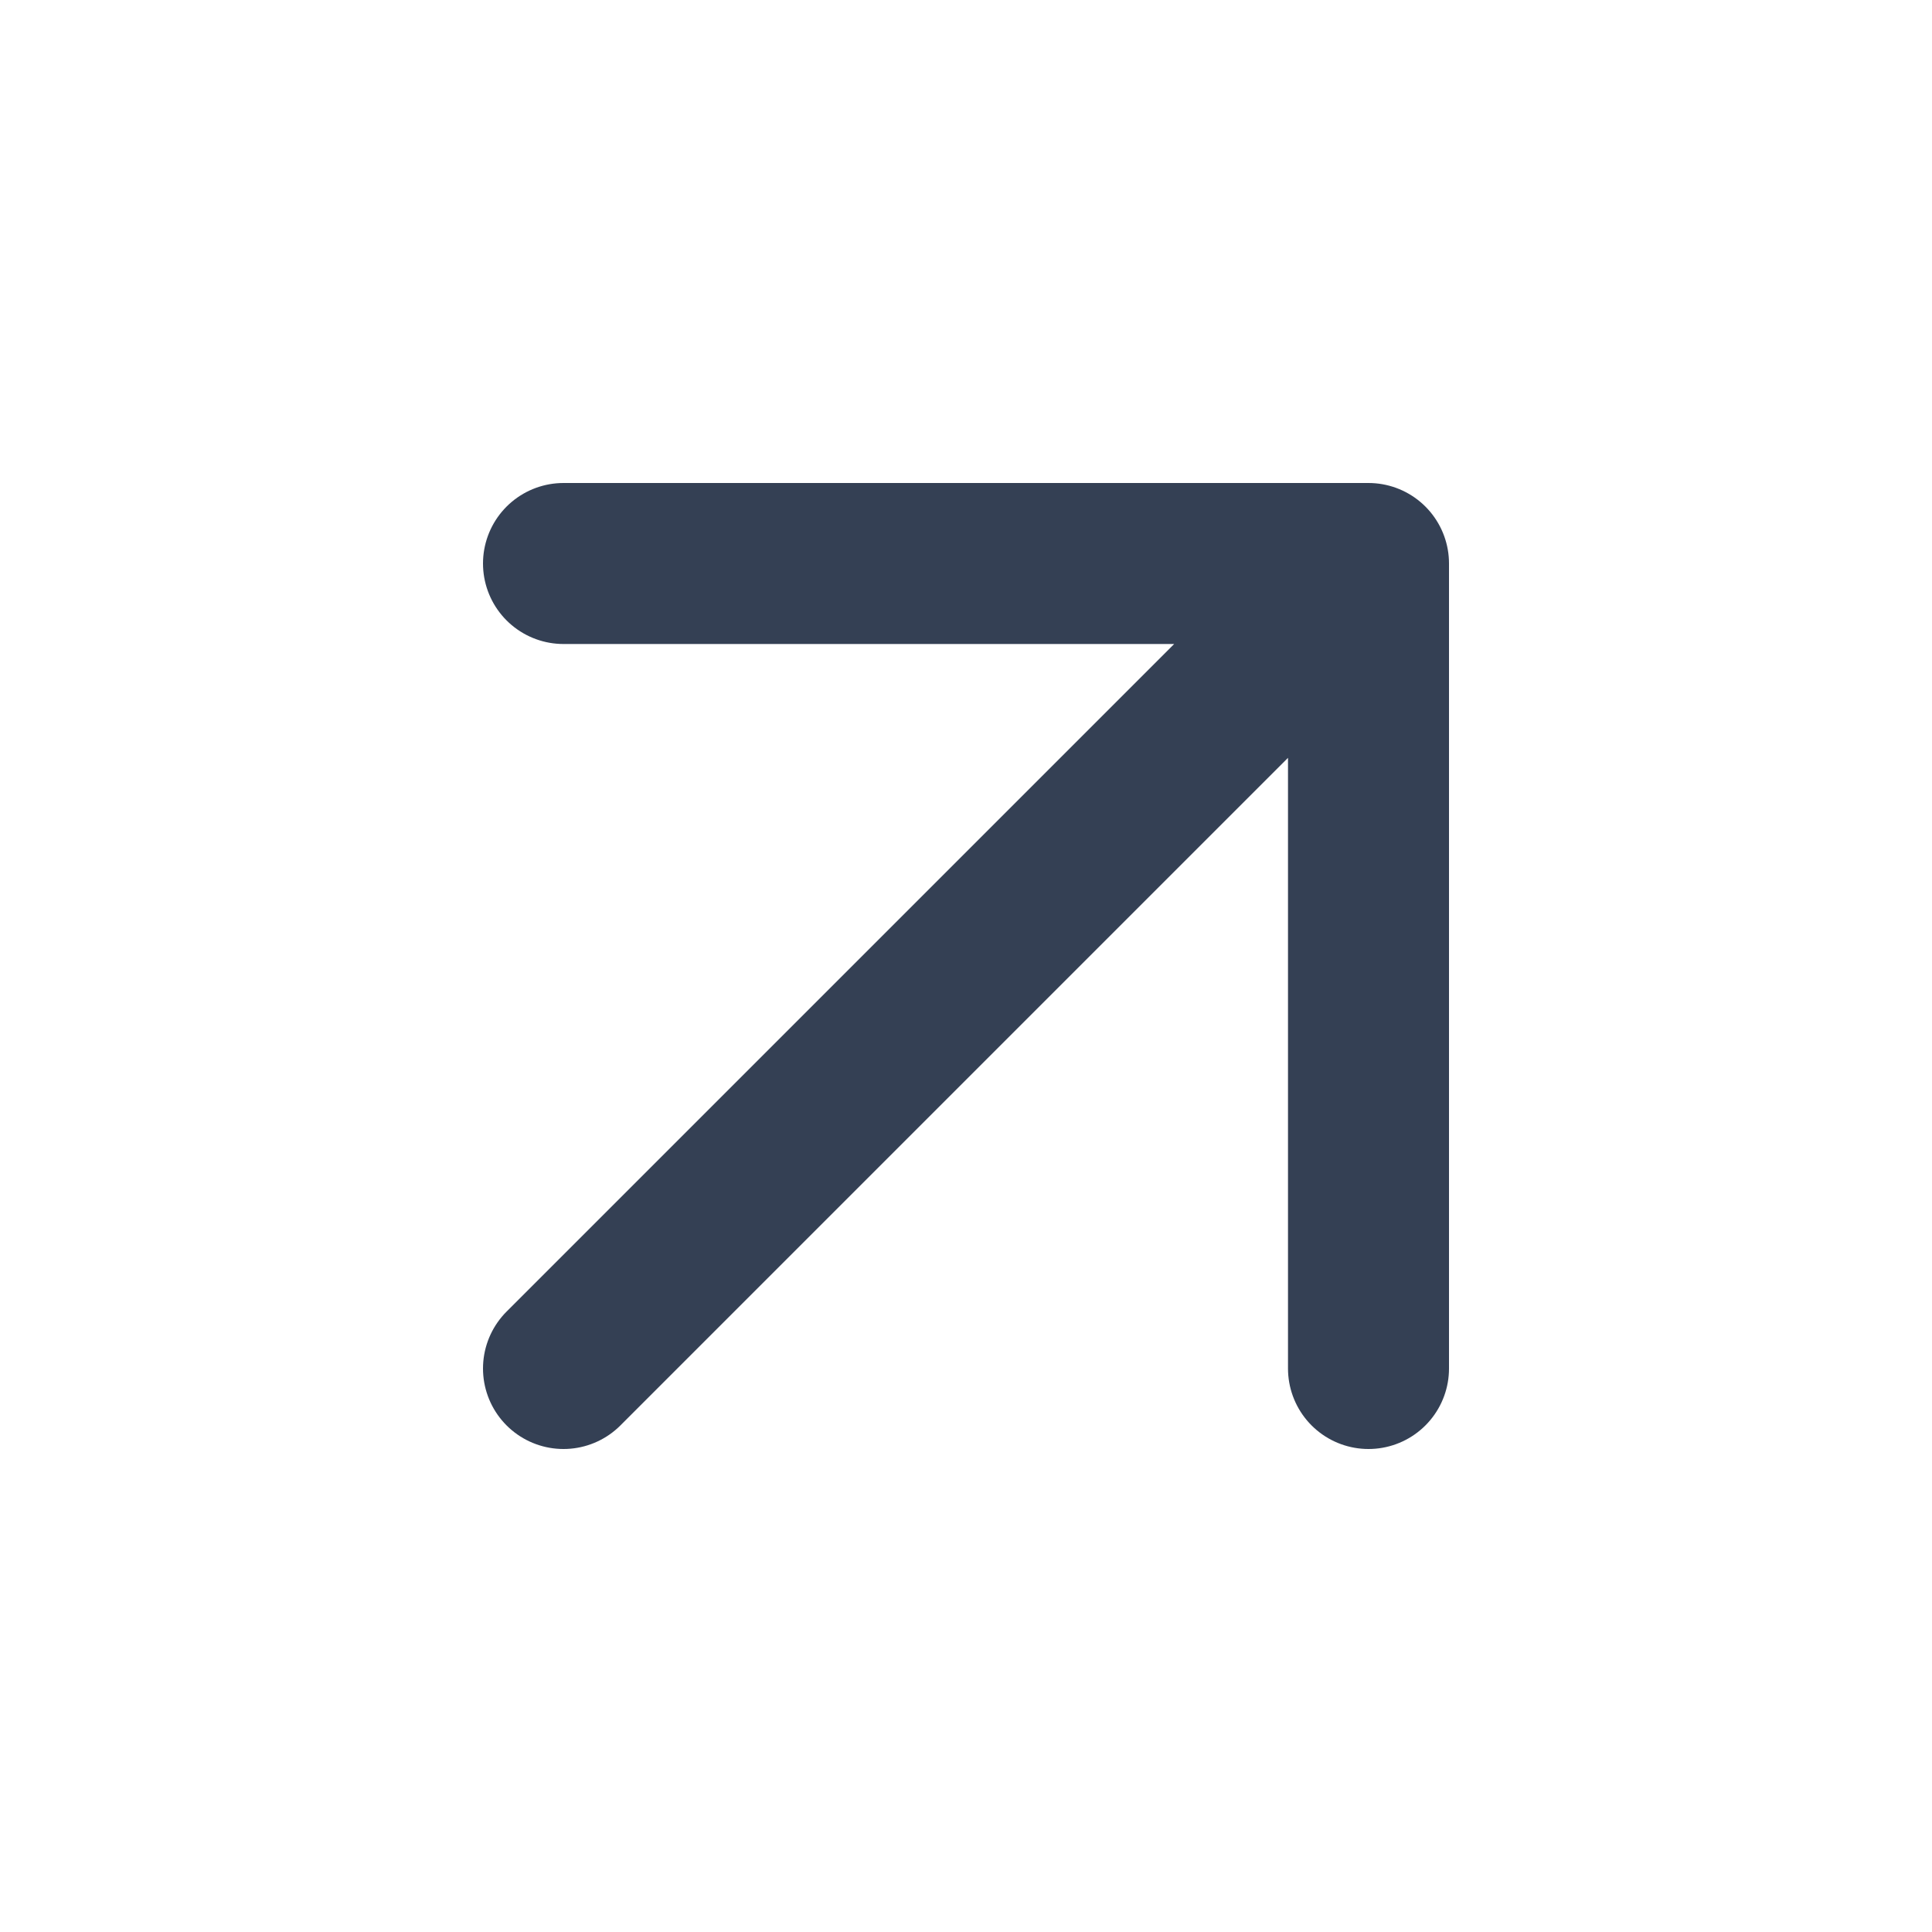
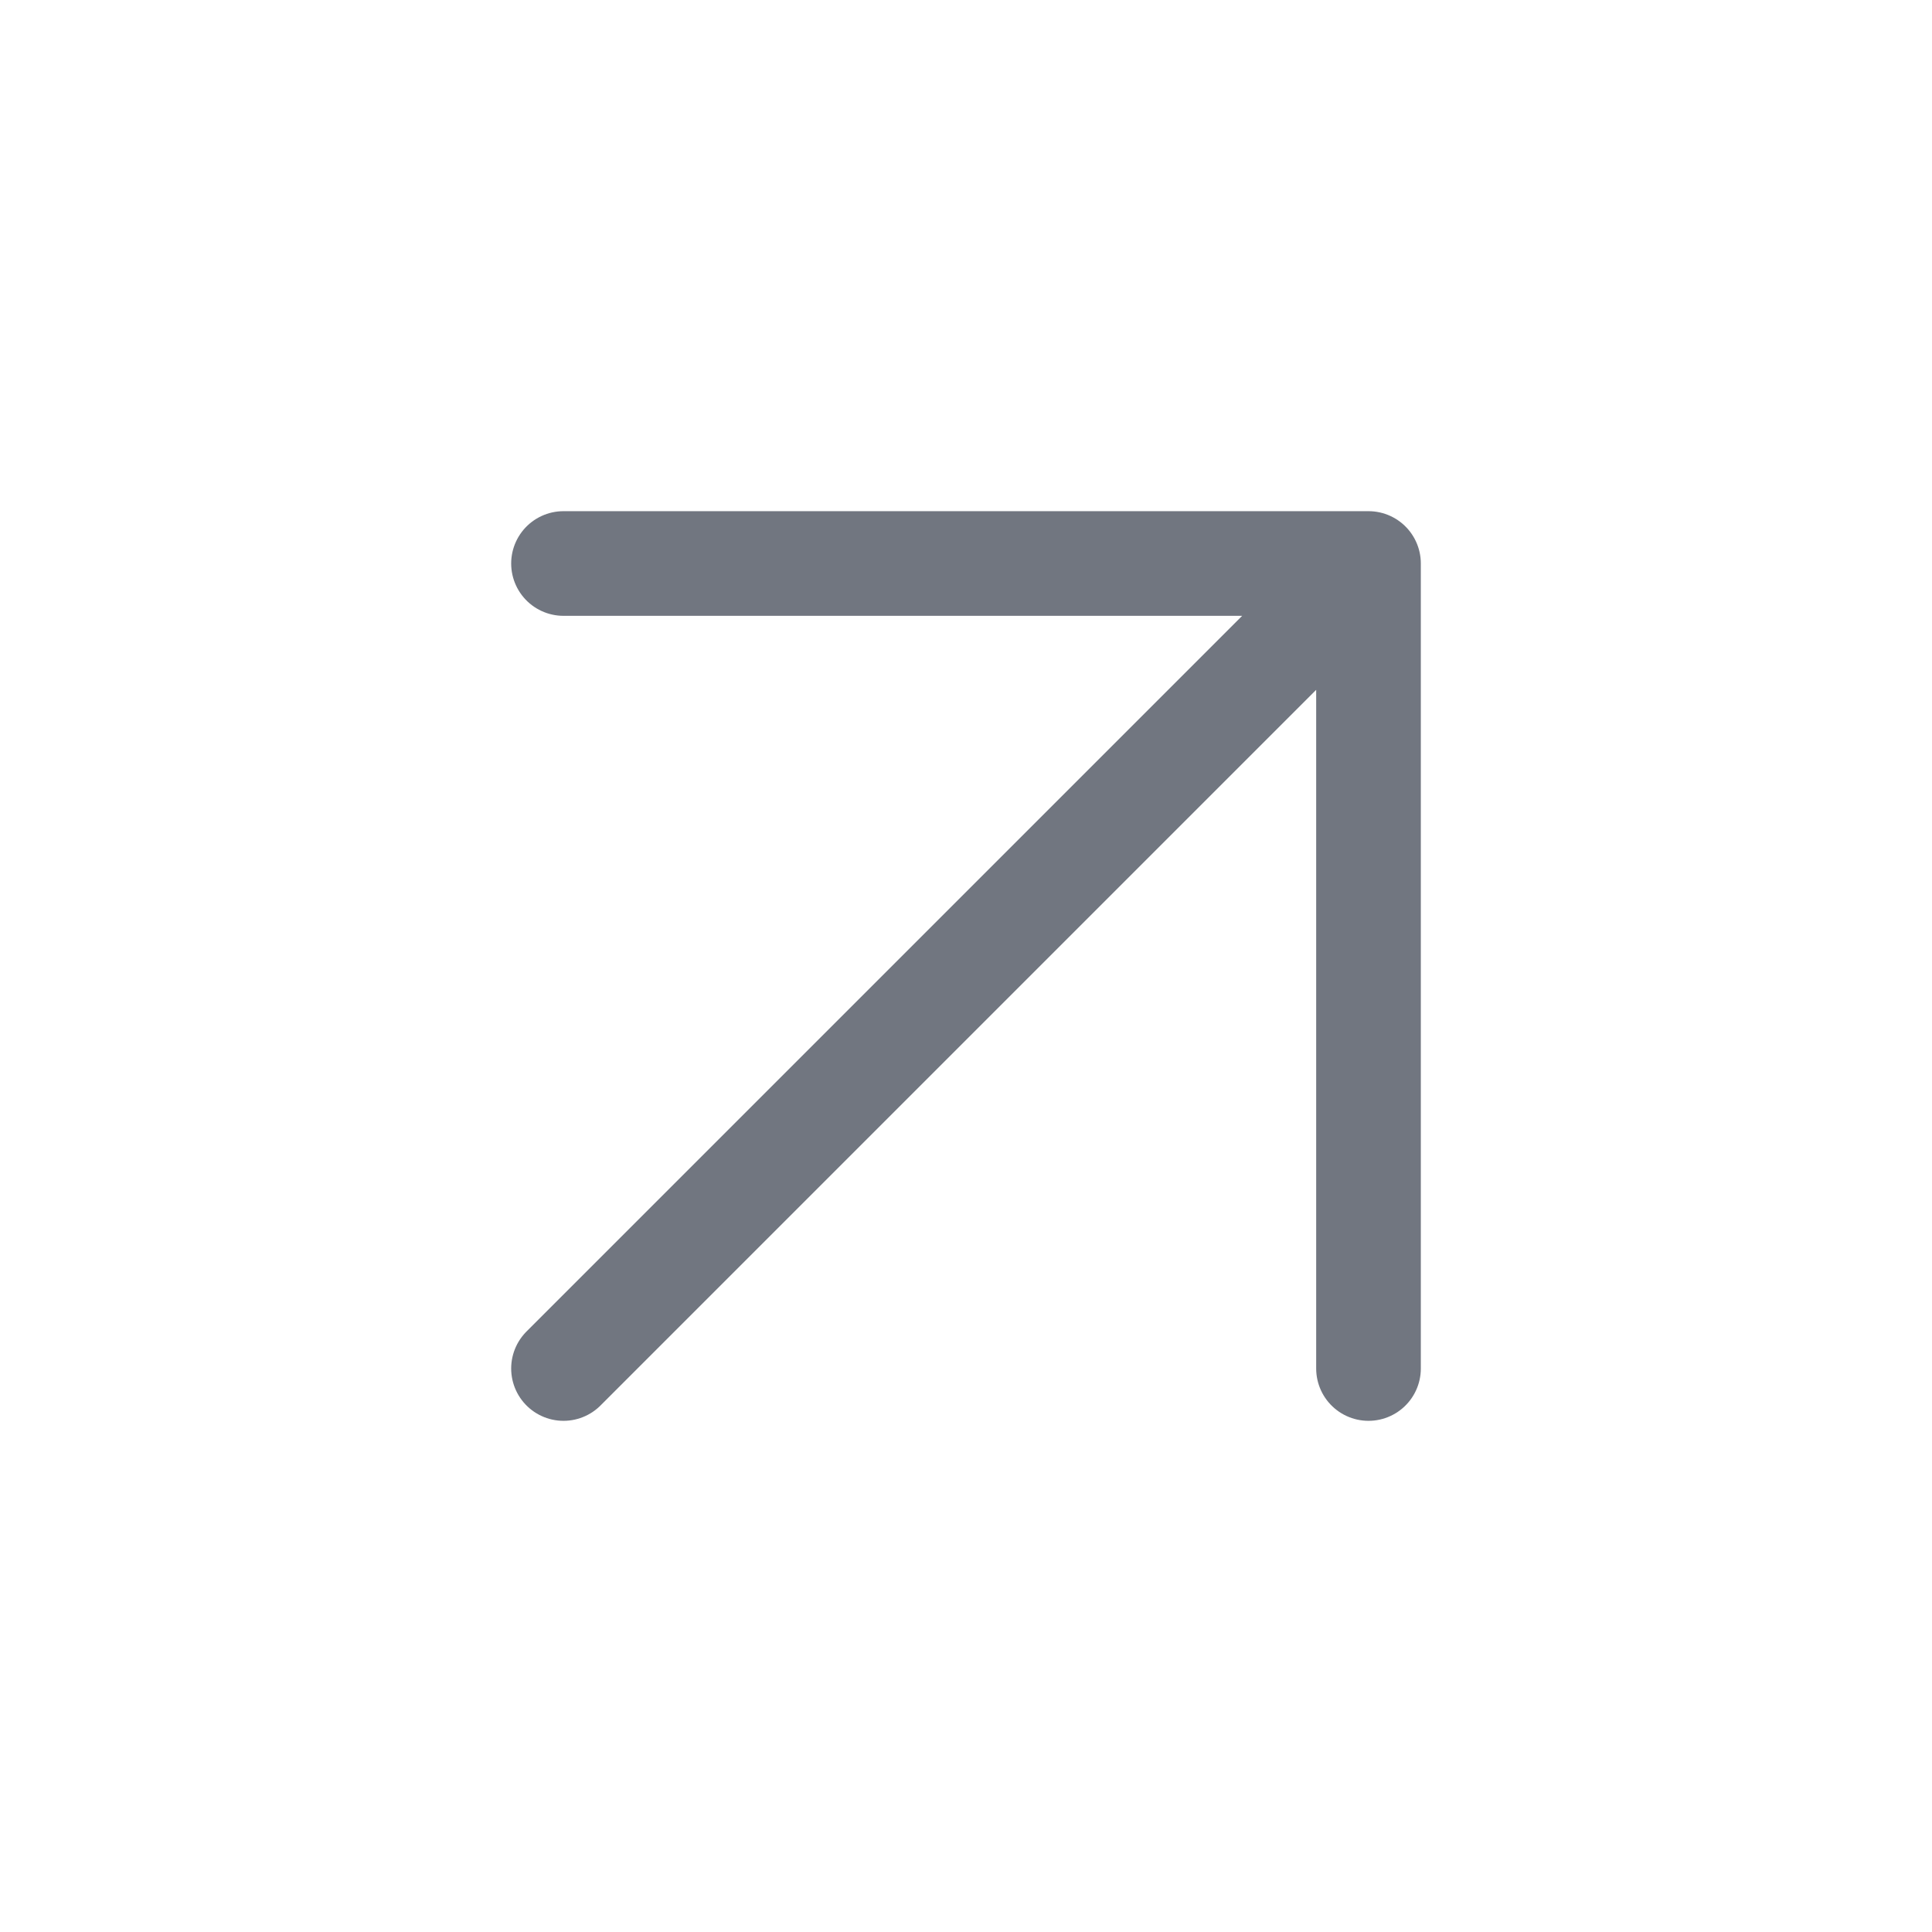
<svg xmlns="http://www.w3.org/2000/svg" width="24" height="24" viewBox="0 0 24 24" fill="none">
-   <path stroke="#344054" stroke-width="2" stroke-linecap="round" stroke-linejoin="round" d="M7 17 17 7m0 0H7m10 0v10" />
+   <path stroke="#717680" stroke-width="1.3" stroke-linecap="round" stroke-linejoin="round" d="M7 17 17 7m0 0H7m10 0v10" />
</svg>
